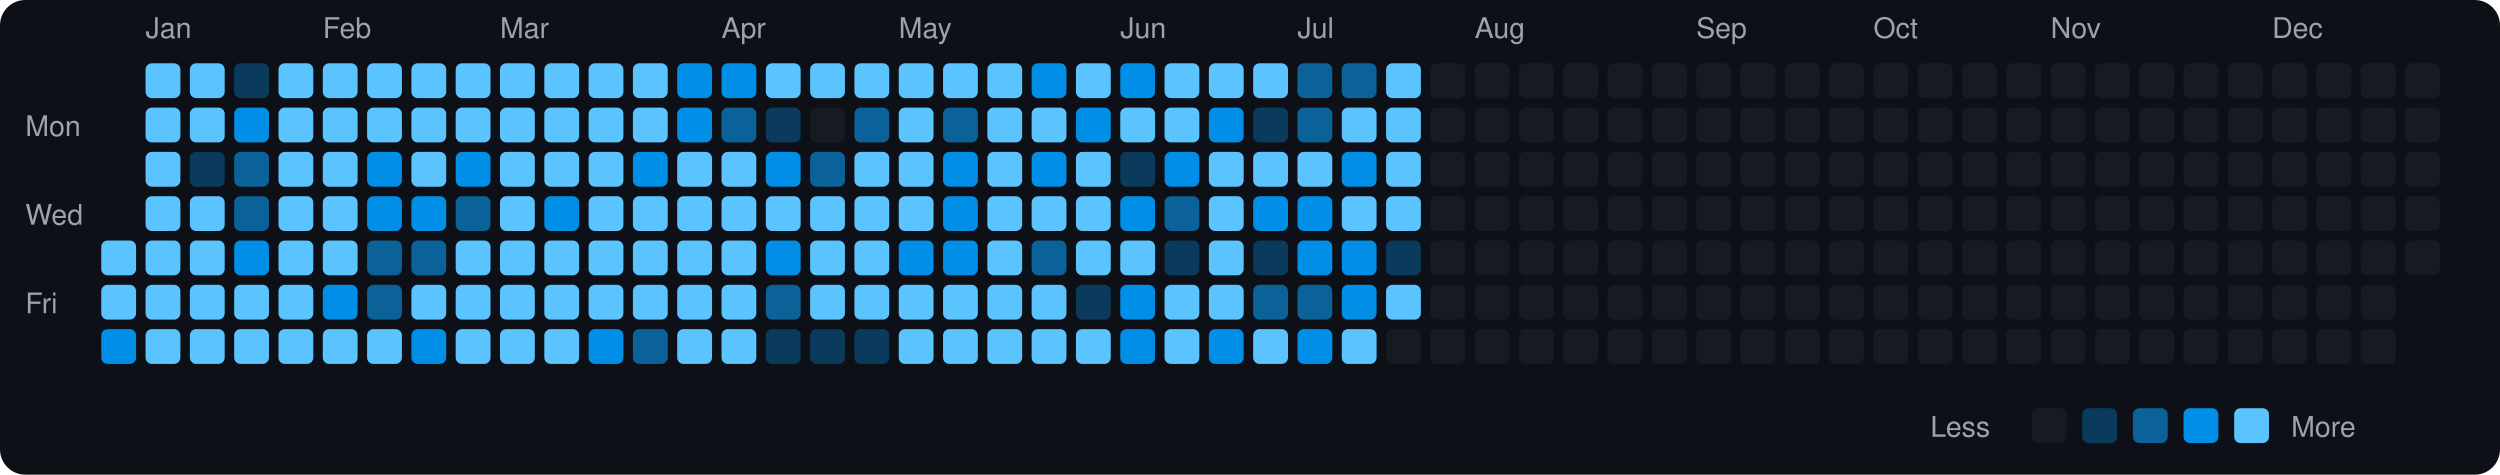
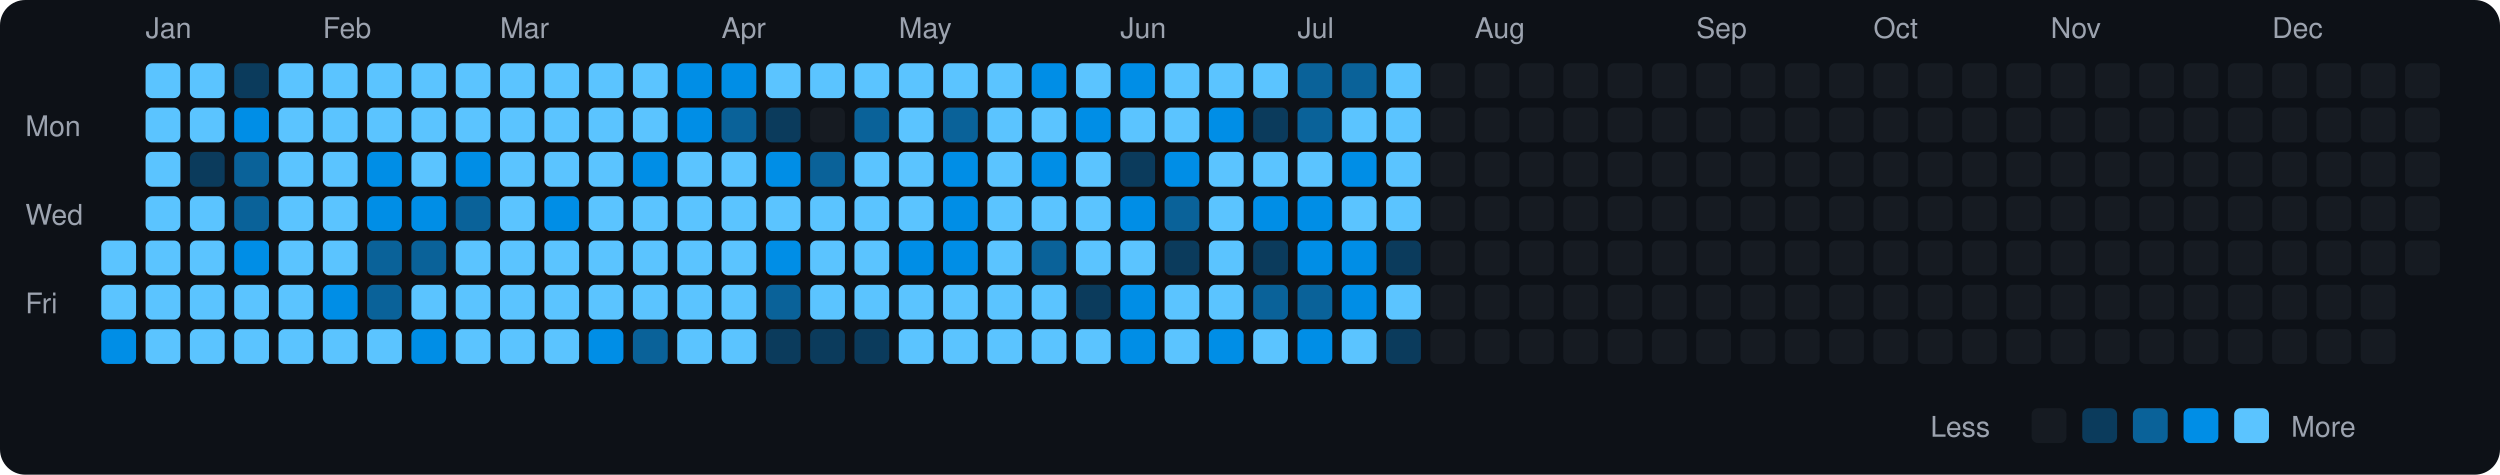
<svg xmlns="http://www.w3.org/2000/svg" viewBox="0 0 790 150" width="790" height="150">
  <rect width="790" height="150" fill="#0d1117" rx="8" ry="8" />
  <text x="8" y="43" fill="#9ca3af" font-size="9" font-family="-apple-system, BlinkMacSystemFont, 'Segoe UI', Helvetica, Arial, sans-serif">Mon</text>
  <text x="8" y="71" fill="#9ca3af" font-size="9" font-family="-apple-system, BlinkMacSystemFont, 'Segoe UI', Helvetica, Arial, sans-serif">Wed</text>
  <text x="8" y="99" fill="#9ca3af" font-size="9" font-family="-apple-system, BlinkMacSystemFont, 'Segoe UI', Helvetica, Arial, sans-serif">Fri</text>
  <rect x="32" y="76" width="11" height="11" rx="2" ry="2" fill="#5bc4ff">
    </rect>
  <rect x="32" y="90" width="11" height="11" rx="2" ry="2" fill="#5bc4ff">
    </rect>
  <rect x="32" y="104" width="11" height="11" rx="2" ry="2" fill="#008ee6">
    </rect>
  <text x="46" y="12" fill="#9ca3af" font-size="9" font-family="-apple-system, BlinkMacSystemFont, 'Segoe UI', Helvetica, Arial, sans-serif">Jan</text>
  <rect x="46" y="20" width="11" height="11" rx="2" ry="2" fill="#5bc4ff">
    </rect>
  <rect x="46" y="34" width="11" height="11" rx="2" ry="2" fill="#5bc4ff">
    </rect>
  <rect x="46" y="48" width="11" height="11" rx="2" ry="2" fill="#5bc4ff">
    </rect>
  <rect x="46" y="62" width="11" height="11" rx="2" ry="2" fill="#5bc4ff">
    </rect>
  <rect x="46" y="76" width="11" height="11" rx="2" ry="2" fill="#5bc4ff">
    </rect>
  <rect x="46" y="90" width="11" height="11" rx="2" ry="2" fill="#5bc4ff">
    </rect>
  <rect x="46" y="104" width="11" height="11" rx="2" ry="2" fill="#5bc4ff">
    </rect>
  <rect x="60" y="20" width="11" height="11" rx="2" ry="2" fill="#5bc4ff">
    </rect>
  <rect x="60" y="34" width="11" height="11" rx="2" ry="2" fill="#5bc4ff">
    </rect>
  <rect x="60" y="48" width="11" height="11" rx="2" ry="2" fill="#0b3b5c">
    </rect>
  <rect x="60" y="62" width="11" height="11" rx="2" ry="2" fill="#5bc4ff">
    </rect>
  <rect x="60" y="76" width="11" height="11" rx="2" ry="2" fill="#5bc4ff">
    </rect>
  <rect x="60" y="90" width="11" height="11" rx="2" ry="2" fill="#5bc4ff">
    </rect>
  <rect x="60" y="104" width="11" height="11" rx="2" ry="2" fill="#5bc4ff">
    </rect>
  <rect x="74" y="20" width="11" height="11" rx="2" ry="2" fill="#0b3b5c">
    </rect>
  <rect x="74" y="34" width="11" height="11" rx="2" ry="2" fill="#008ee6">
    </rect>
  <rect x="74" y="48" width="11" height="11" rx="2" ry="2" fill="#0a6299">
    </rect>
  <rect x="74" y="62" width="11" height="11" rx="2" ry="2" fill="#0a6299">
    </rect>
  <rect x="74" y="76" width="11" height="11" rx="2" ry="2" fill="#008ee6">
    </rect>
  <rect x="74" y="90" width="11" height="11" rx="2" ry="2" fill="#5bc4ff">
    </rect>
  <rect x="74" y="104" width="11" height="11" rx="2" ry="2" fill="#5bc4ff">
    </rect>
  <rect x="88" y="20" width="11" height="11" rx="2" ry="2" fill="#5bc4ff">
    </rect>
  <rect x="88" y="34" width="11" height="11" rx="2" ry="2" fill="#5bc4ff">
    </rect>
  <rect x="88" y="48" width="11" height="11" rx="2" ry="2" fill="#5bc4ff">
    </rect>
  <rect x="88" y="62" width="11" height="11" rx="2" ry="2" fill="#5bc4ff">
    </rect>
  <rect x="88" y="76" width="11" height="11" rx="2" ry="2" fill="#5bc4ff">
    </rect>
  <rect x="88" y="90" width="11" height="11" rx="2" ry="2" fill="#5bc4ff">
    </rect>
  <rect x="88" y="104" width="11" height="11" rx="2" ry="2" fill="#5bc4ff">
    </rect>
  <text x="102" y="12" fill="#9ca3af" font-size="9" font-family="-apple-system, BlinkMacSystemFont, 'Segoe UI', Helvetica, Arial, sans-serif">Feb</text>
  <rect x="102" y="20" width="11" height="11" rx="2" ry="2" fill="#5bc4ff">
    </rect>
  <rect x="102" y="34" width="11" height="11" rx="2" ry="2" fill="#5bc4ff">
    </rect>
  <rect x="102" y="48" width="11" height="11" rx="2" ry="2" fill="#5bc4ff">
    </rect>
  <rect x="102" y="62" width="11" height="11" rx="2" ry="2" fill="#5bc4ff">
    </rect>
  <rect x="102" y="76" width="11" height="11" rx="2" ry="2" fill="#5bc4ff">
    </rect>
  <rect x="102" y="90" width="11" height="11" rx="2" ry="2" fill="#008ee6">
    </rect>
  <rect x="102" y="104" width="11" height="11" rx="2" ry="2" fill="#5bc4ff">
    </rect>
  <rect x="116" y="20" width="11" height="11" rx="2" ry="2" fill="#5bc4ff">
    </rect>
  <rect x="116" y="34" width="11" height="11" rx="2" ry="2" fill="#5bc4ff">
    </rect>
  <rect x="116" y="48" width="11" height="11" rx="2" ry="2" fill="#008ee6">
    </rect>
  <rect x="116" y="62" width="11" height="11" rx="2" ry="2" fill="#008ee6">
    </rect>
  <rect x="116" y="76" width="11" height="11" rx="2" ry="2" fill="#0a6299">
    </rect>
  <rect x="116" y="90" width="11" height="11" rx="2" ry="2" fill="#0a6299">
    </rect>
  <rect x="116" y="104" width="11" height="11" rx="2" ry="2" fill="#5bc4ff">
    </rect>
  <rect x="130" y="20" width="11" height="11" rx="2" ry="2" fill="#5bc4ff">
    </rect>
  <rect x="130" y="34" width="11" height="11" rx="2" ry="2" fill="#5bc4ff">
    </rect>
  <rect x="130" y="48" width="11" height="11" rx="2" ry="2" fill="#5bc4ff">
    </rect>
  <rect x="130" y="62" width="11" height="11" rx="2" ry="2" fill="#008ee6">
    </rect>
  <rect x="130" y="76" width="11" height="11" rx="2" ry="2" fill="#0a6299">
    </rect>
  <rect x="130" y="90" width="11" height="11" rx="2" ry="2" fill="#5bc4ff">
    </rect>
  <rect x="130" y="104" width="11" height="11" rx="2" ry="2" fill="#008ee6">
    </rect>
  <rect x="144" y="20" width="11" height="11" rx="2" ry="2" fill="#5bc4ff">
    </rect>
  <rect x="144" y="34" width="11" height="11" rx="2" ry="2" fill="#5bc4ff">
    </rect>
  <rect x="144" y="48" width="11" height="11" rx="2" ry="2" fill="#008ee6">
    </rect>
  <rect x="144" y="62" width="11" height="11" rx="2" ry="2" fill="#0a6299">
    </rect>
  <rect x="144" y="76" width="11" height="11" rx="2" ry="2" fill="#5bc4ff">
    </rect>
  <rect x="144" y="90" width="11" height="11" rx="2" ry="2" fill="#5bc4ff">
    </rect>
  <rect x="144" y="104" width="11" height="11" rx="2" ry="2" fill="#5bc4ff">
    </rect>
  <text x="158" y="12" fill="#9ca3af" font-size="9" font-family="-apple-system, BlinkMacSystemFont, 'Segoe UI', Helvetica, Arial, sans-serif">Mar</text>
  <rect x="158" y="20" width="11" height="11" rx="2" ry="2" fill="#5bc4ff">
    </rect>
  <rect x="158" y="34" width="11" height="11" rx="2" ry="2" fill="#5bc4ff">
    </rect>
  <rect x="158" y="48" width="11" height="11" rx="2" ry="2" fill="#5bc4ff">
    </rect>
  <rect x="158" y="62" width="11" height="11" rx="2" ry="2" fill="#5bc4ff">
    </rect>
  <rect x="158" y="76" width="11" height="11" rx="2" ry="2" fill="#5bc4ff">
    </rect>
  <rect x="158" y="90" width="11" height="11" rx="2" ry="2" fill="#5bc4ff">
    </rect>
  <rect x="158" y="104" width="11" height="11" rx="2" ry="2" fill="#5bc4ff">
    </rect>
  <rect x="172" y="20" width="11" height="11" rx="2" ry="2" fill="#5bc4ff">
    </rect>
  <rect x="172" y="34" width="11" height="11" rx="2" ry="2" fill="#5bc4ff">
    </rect>
  <rect x="172" y="48" width="11" height="11" rx="2" ry="2" fill="#5bc4ff">
    </rect>
  <rect x="172" y="62" width="11" height="11" rx="2" ry="2" fill="#008ee6">
    </rect>
  <rect x="172" y="76" width="11" height="11" rx="2" ry="2" fill="#5bc4ff">
    </rect>
  <rect x="172" y="90" width="11" height="11" rx="2" ry="2" fill="#5bc4ff">
    </rect>
  <rect x="172" y="104" width="11" height="11" rx="2" ry="2" fill="#5bc4ff">
    </rect>
  <rect x="186" y="20" width="11" height="11" rx="2" ry="2" fill="#5bc4ff">
    </rect>
  <rect x="186" y="34" width="11" height="11" rx="2" ry="2" fill="#5bc4ff">
    </rect>
  <rect x="186" y="48" width="11" height="11" rx="2" ry="2" fill="#5bc4ff">
    </rect>
  <rect x="186" y="62" width="11" height="11" rx="2" ry="2" fill="#5bc4ff">
    </rect>
  <rect x="186" y="76" width="11" height="11" rx="2" ry="2" fill="#5bc4ff">
    </rect>
  <rect x="186" y="90" width="11" height="11" rx="2" ry="2" fill="#5bc4ff">
    </rect>
  <rect x="186" y="104" width="11" height="11" rx="2" ry="2" fill="#008ee6">
    </rect>
  <rect x="200" y="20" width="11" height="11" rx="2" ry="2" fill="#5bc4ff">
    </rect>
  <rect x="200" y="34" width="11" height="11" rx="2" ry="2" fill="#5bc4ff">
    </rect>
  <rect x="200" y="48" width="11" height="11" rx="2" ry="2" fill="#008ee6">
    </rect>
  <rect x="200" y="62" width="11" height="11" rx="2" ry="2" fill="#5bc4ff">
    </rect>
  <rect x="200" y="76" width="11" height="11" rx="2" ry="2" fill="#5bc4ff">
    </rect>
  <rect x="200" y="90" width="11" height="11" rx="2" ry="2" fill="#5bc4ff">
    </rect>
  <rect x="200" y="104" width="11" height="11" rx="2" ry="2" fill="#0a6299">
    </rect>
  <rect x="214" y="20" width="11" height="11" rx="2" ry="2" fill="#008ee6">
    </rect>
  <rect x="214" y="34" width="11" height="11" rx="2" ry="2" fill="#008ee6">
    </rect>
  <rect x="214" y="48" width="11" height="11" rx="2" ry="2" fill="#5bc4ff">
    </rect>
  <rect x="214" y="62" width="11" height="11" rx="2" ry="2" fill="#5bc4ff">
    </rect>
  <rect x="214" y="76" width="11" height="11" rx="2" ry="2" fill="#5bc4ff">
    </rect>
  <rect x="214" y="90" width="11" height="11" rx="2" ry="2" fill="#5bc4ff">
    </rect>
  <rect x="214" y="104" width="11" height="11" rx="2" ry="2" fill="#5bc4ff">
    </rect>
  <text x="228" y="12" fill="#9ca3af" font-size="9" font-family="-apple-system, BlinkMacSystemFont, 'Segoe UI', Helvetica, Arial, sans-serif">Apr</text>
  <rect x="228" y="20" width="11" height="11" rx="2" ry="2" fill="#008ee6">
    </rect>
  <rect x="228" y="34" width="11" height="11" rx="2" ry="2" fill="#0a6299">
    </rect>
  <rect x="228" y="48" width="11" height="11" rx="2" ry="2" fill="#5bc4ff">
    </rect>
  <rect x="228" y="62" width="11" height="11" rx="2" ry="2" fill="#5bc4ff">
    </rect>
  <rect x="228" y="76" width="11" height="11" rx="2" ry="2" fill="#5bc4ff">
    </rect>
  <rect x="228" y="90" width="11" height="11" rx="2" ry="2" fill="#5bc4ff">
    </rect>
  <rect x="228" y="104" width="11" height="11" rx="2" ry="2" fill="#5bc4ff">
    </rect>
  <rect x="242" y="20" width="11" height="11" rx="2" ry="2" fill="#5bc4ff">
    </rect>
  <rect x="242" y="34" width="11" height="11" rx="2" ry="2" fill="#0b3b5c">
    </rect>
  <rect x="242" y="48" width="11" height="11" rx="2" ry="2" fill="#008ee6">
    </rect>
  <rect x="242" y="62" width="11" height="11" rx="2" ry="2" fill="#5bc4ff">
    </rect>
  <rect x="242" y="76" width="11" height="11" rx="2" ry="2" fill="#008ee6">
    </rect>
  <rect x="242" y="90" width="11" height="11" rx="2" ry="2" fill="#0a6299">
    </rect>
  <rect x="242" y="104" width="11" height="11" rx="2" ry="2" fill="#0b3b5c">
    </rect>
  <rect x="256" y="20" width="11" height="11" rx="2" ry="2" fill="#5bc4ff">
    </rect>
  <rect x="256" y="34" width="11" height="11" rx="2" ry="2" fill="#161b22">
    </rect>
  <rect x="256" y="48" width="11" height="11" rx="2" ry="2" fill="#0a6299">
    </rect>
  <rect x="256" y="62" width="11" height="11" rx="2" ry="2" fill="#5bc4ff">
    </rect>
  <rect x="256" y="76" width="11" height="11" rx="2" ry="2" fill="#5bc4ff">
    </rect>
  <rect x="256" y="90" width="11" height="11" rx="2" ry="2" fill="#5bc4ff">
    </rect>
  <rect x="256" y="104" width="11" height="11" rx="2" ry="2" fill="#0b3b5c">
    </rect>
  <rect x="270" y="20" width="11" height="11" rx="2" ry="2" fill="#5bc4ff">
    </rect>
  <rect x="270" y="34" width="11" height="11" rx="2" ry="2" fill="#0a6299">
    </rect>
  <rect x="270" y="48" width="11" height="11" rx="2" ry="2" fill="#5bc4ff">
    </rect>
  <rect x="270" y="62" width="11" height="11" rx="2" ry="2" fill="#5bc4ff">
    </rect>
  <rect x="270" y="76" width="11" height="11" rx="2" ry="2" fill="#5bc4ff">
    </rect>
  <rect x="270" y="90" width="11" height="11" rx="2" ry="2" fill="#5bc4ff">
    </rect>
  <rect x="270" y="104" width="11" height="11" rx="2" ry="2" fill="#0b3b5c">
    </rect>
  <text x="284" y="12" fill="#9ca3af" font-size="9" font-family="-apple-system, BlinkMacSystemFont, 'Segoe UI', Helvetica, Arial, sans-serif">May</text>
  <rect x="284" y="20" width="11" height="11" rx="2" ry="2" fill="#5bc4ff">
    </rect>
  <rect x="284" y="34" width="11" height="11" rx="2" ry="2" fill="#5bc4ff">
    </rect>
  <rect x="284" y="48" width="11" height="11" rx="2" ry="2" fill="#5bc4ff">
    </rect>
  <rect x="284" y="62" width="11" height="11" rx="2" ry="2" fill="#5bc4ff">
    </rect>
  <rect x="284" y="76" width="11" height="11" rx="2" ry="2" fill="#008ee6">
    </rect>
  <rect x="284" y="90" width="11" height="11" rx="2" ry="2" fill="#5bc4ff">
    </rect>
  <rect x="284" y="104" width="11" height="11" rx="2" ry="2" fill="#5bc4ff">
    </rect>
  <rect x="298" y="20" width="11" height="11" rx="2" ry="2" fill="#5bc4ff">
    </rect>
  <rect x="298" y="34" width="11" height="11" rx="2" ry="2" fill="#0a6299">
    </rect>
  <rect x="298" y="48" width="11" height="11" rx="2" ry="2" fill="#008ee6">
    </rect>
  <rect x="298" y="62" width="11" height="11" rx="2" ry="2" fill="#008ee6">
    </rect>
  <rect x="298" y="76" width="11" height="11" rx="2" ry="2" fill="#008ee6">
    </rect>
  <rect x="298" y="90" width="11" height="11" rx="2" ry="2" fill="#5bc4ff">
    </rect>
  <rect x="298" y="104" width="11" height="11" rx="2" ry="2" fill="#5bc4ff">
    </rect>
  <rect x="312" y="20" width="11" height="11" rx="2" ry="2" fill="#5bc4ff">
    </rect>
  <rect x="312" y="34" width="11" height="11" rx="2" ry="2" fill="#5bc4ff">
    </rect>
  <rect x="312" y="48" width="11" height="11" rx="2" ry="2" fill="#5bc4ff">
    </rect>
  <rect x="312" y="62" width="11" height="11" rx="2" ry="2" fill="#5bc4ff">
    </rect>
  <rect x="312" y="76" width="11" height="11" rx="2" ry="2" fill="#5bc4ff">
    </rect>
  <rect x="312" y="90" width="11" height="11" rx="2" ry="2" fill="#5bc4ff">
    </rect>
  <rect x="312" y="104" width="11" height="11" rx="2" ry="2" fill="#5bc4ff">
    </rect>
  <rect x="326" y="20" width="11" height="11" rx="2" ry="2" fill="#008ee6">
    </rect>
  <rect x="326" y="34" width="11" height="11" rx="2" ry="2" fill="#5bc4ff">
    </rect>
  <rect x="326" y="48" width="11" height="11" rx="2" ry="2" fill="#008ee6">
    </rect>
  <rect x="326" y="62" width="11" height="11" rx="2" ry="2" fill="#5bc4ff">
    </rect>
  <rect x="326" y="76" width="11" height="11" rx="2" ry="2" fill="#0a6299">
    </rect>
  <rect x="326" y="90" width="11" height="11" rx="2" ry="2" fill="#5bc4ff">
    </rect>
  <rect x="326" y="104" width="11" height="11" rx="2" ry="2" fill="#5bc4ff">
    </rect>
  <rect x="340" y="20" width="11" height="11" rx="2" ry="2" fill="#5bc4ff">
    </rect>
  <rect x="340" y="34" width="11" height="11" rx="2" ry="2" fill="#008ee6">
    </rect>
  <rect x="340" y="48" width="11" height="11" rx="2" ry="2" fill="#5bc4ff">
    </rect>
  <rect x="340" y="62" width="11" height="11" rx="2" ry="2" fill="#5bc4ff">
    </rect>
  <rect x="340" y="76" width="11" height="11" rx="2" ry="2" fill="#5bc4ff">
    </rect>
  <rect x="340" y="90" width="11" height="11" rx="2" ry="2" fill="#0b3b5c">
    </rect>
  <rect x="340" y="104" width="11" height="11" rx="2" ry="2" fill="#5bc4ff">
    </rect>
  <text x="354" y="12" fill="#9ca3af" font-size="9" font-family="-apple-system, BlinkMacSystemFont, 'Segoe UI', Helvetica, Arial, sans-serif">Jun</text>
  <rect x="354" y="20" width="11" height="11" rx="2" ry="2" fill="#008ee6">
    </rect>
  <rect x="354" y="34" width="11" height="11" rx="2" ry="2" fill="#5bc4ff">
    </rect>
  <rect x="354" y="48" width="11" height="11" rx="2" ry="2" fill="#0b3b5c">
    </rect>
  <rect x="354" y="62" width="11" height="11" rx="2" ry="2" fill="#008ee6">
    </rect>
  <rect x="354" y="76" width="11" height="11" rx="2" ry="2" fill="#5bc4ff">
    </rect>
  <rect x="354" y="90" width="11" height="11" rx="2" ry="2" fill="#008ee6">
    </rect>
  <rect x="354" y="104" width="11" height="11" rx="2" ry="2" fill="#008ee6">
    </rect>
  <rect x="368" y="20" width="11" height="11" rx="2" ry="2" fill="#5bc4ff">
    </rect>
  <rect x="368" y="34" width="11" height="11" rx="2" ry="2" fill="#5bc4ff">
    </rect>
  <rect x="368" y="48" width="11" height="11" rx="2" ry="2" fill="#008ee6">
    </rect>
  <rect x="368" y="62" width="11" height="11" rx="2" ry="2" fill="#0a6299">
    </rect>
  <rect x="368" y="76" width="11" height="11" rx="2" ry="2" fill="#0b3b5c">
    </rect>
  <rect x="368" y="90" width="11" height="11" rx="2" ry="2" fill="#5bc4ff">
    </rect>
  <rect x="368" y="104" width="11" height="11" rx="2" ry="2" fill="#5bc4ff">
    </rect>
  <rect x="382" y="20" width="11" height="11" rx="2" ry="2" fill="#5bc4ff">
    </rect>
  <rect x="382" y="34" width="11" height="11" rx="2" ry="2" fill="#008ee6">
    </rect>
  <rect x="382" y="48" width="11" height="11" rx="2" ry="2" fill="#5bc4ff">
    </rect>
  <rect x="382" y="62" width="11" height="11" rx="2" ry="2" fill="#5bc4ff">
    </rect>
  <rect x="382" y="76" width="11" height="11" rx="2" ry="2" fill="#5bc4ff">
    </rect>
  <rect x="382" y="90" width="11" height="11" rx="2" ry="2" fill="#5bc4ff">
    </rect>
  <rect x="382" y="104" width="11" height="11" rx="2" ry="2" fill="#008ee6">
    </rect>
  <rect x="396" y="20" width="11" height="11" rx="2" ry="2" fill="#5bc4ff">
    </rect>
  <rect x="396" y="34" width="11" height="11" rx="2" ry="2" fill="#0b3b5c">
    </rect>
  <rect x="396" y="48" width="11" height="11" rx="2" ry="2" fill="#5bc4ff">
    </rect>
  <rect x="396" y="62" width="11" height="11" rx="2" ry="2" fill="#008ee6">
    </rect>
  <rect x="396" y="76" width="11" height="11" rx="2" ry="2" fill="#0b3b5c">
    </rect>
  <rect x="396" y="90" width="11" height="11" rx="2" ry="2" fill="#0a6299">
    </rect>
  <rect x="396" y="104" width="11" height="11" rx="2" ry="2" fill="#5bc4ff">
    </rect>
  <text x="410" y="12" fill="#9ca3af" font-size="9" font-family="-apple-system, BlinkMacSystemFont, 'Segoe UI', Helvetica, Arial, sans-serif">Jul</text>
  <rect x="410" y="20" width="11" height="11" rx="2" ry="2" fill="#0a6299">
    </rect>
  <rect x="410" y="34" width="11" height="11" rx="2" ry="2" fill="#0a6299">
    </rect>
  <rect x="410" y="48" width="11" height="11" rx="2" ry="2" fill="#5bc4ff">
    </rect>
  <rect x="410" y="62" width="11" height="11" rx="2" ry="2" fill="#008ee6">
    </rect>
  <rect x="410" y="76" width="11" height="11" rx="2" ry="2" fill="#008ee6">
    </rect>
  <rect x="410" y="90" width="11" height="11" rx="2" ry="2" fill="#0a6299">
    </rect>
  <rect x="410" y="104" width="11" height="11" rx="2" ry="2" fill="#008ee6">
    </rect>
  <rect x="424" y="20" width="11" height="11" rx="2" ry="2" fill="#0a6299">
    </rect>
  <rect x="424" y="34" width="11" height="11" rx="2" ry="2" fill="#5bc4ff">
    </rect>
  <rect x="424" y="48" width="11" height="11" rx="2" ry="2" fill="#008ee6">
    </rect>
  <rect x="424" y="62" width="11" height="11" rx="2" ry="2" fill="#5bc4ff">
    </rect>
  <rect x="424" y="76" width="11" height="11" rx="2" ry="2" fill="#008ee6">
    </rect>
  <rect x="424" y="90" width="11" height="11" rx="2" ry="2" fill="#008ee6">
    </rect>
  <rect x="424" y="104" width="11" height="11" rx="2" ry="2" fill="#5bc4ff">
    </rect>
  <rect x="438" y="20" width="11" height="11" rx="2" ry="2" fill="#5bc4ff">
    </rect>
  <rect x="438" y="34" width="11" height="11" rx="2" ry="2" fill="#5bc4ff">
    </rect>
  <rect x="438" y="48" width="11" height="11" rx="2" ry="2" fill="#5bc4ff">
    </rect>
  <rect x="438" y="62" width="11" height="11" rx="2" ry="2" fill="#5bc4ff">
    </rect>
  <rect x="438" y="76" width="11" height="11" rx="2" ry="2" fill="#0b3b5c">
    </rect>
  <rect x="438" y="90" width="11" height="11" rx="2" ry="2" fill="#5bc4ff">
    </rect>
-   <rect x="438" y="104" width="11" height="11" rx="2" ry="2" fill="#161b22">
+   <rect x="438" y="104" width="11" height="11" rx="2" ry="2" fill="#0b3b5c">
    </rect>
  <rect x="452" y="20" width="11" height="11" rx="2" ry="2" fill="#161b22">
    </rect>
  <rect x="452" y="34" width="11" height="11" rx="2" ry="2" fill="#161b22">
    </rect>
  <rect x="452" y="48" width="11" height="11" rx="2" ry="2" fill="#161b22">
    </rect>
  <rect x="452" y="62" width="11" height="11" rx="2" ry="2" fill="#161b22">
    </rect>
  <rect x="452" y="76" width="11" height="11" rx="2" ry="2" fill="#161b22">
    </rect>
  <rect x="452" y="90" width="11" height="11" rx="2" ry="2" fill="#161b22">
    </rect>
  <rect x="452" y="104" width="11" height="11" rx="2" ry="2" fill="#161b22">
    </rect>
  <text x="466" y="12" fill="#9ca3af" font-size="9" font-family="-apple-system, BlinkMacSystemFont, 'Segoe UI', Helvetica, Arial, sans-serif">Aug</text>
  <rect x="466" y="20" width="11" height="11" rx="2" ry="2" fill="#161b22">
    </rect>
  <rect x="466" y="34" width="11" height="11" rx="2" ry="2" fill="#161b22">
    </rect>
  <rect x="466" y="48" width="11" height="11" rx="2" ry="2" fill="#161b22">
    </rect>
  <rect x="466" y="62" width="11" height="11" rx="2" ry="2" fill="#161b22">
    </rect>
  <rect x="466" y="76" width="11" height="11" rx="2" ry="2" fill="#161b22">
    </rect>
  <rect x="466" y="90" width="11" height="11" rx="2" ry="2" fill="#161b22">
    </rect>
  <rect x="466" y="104" width="11" height="11" rx="2" ry="2" fill="#161b22">
    </rect>
  <rect x="480" y="20" width="11" height="11" rx="2" ry="2" fill="#161b22">
    </rect>
  <rect x="480" y="34" width="11" height="11" rx="2" ry="2" fill="#161b22">
    </rect>
  <rect x="480" y="48" width="11" height="11" rx="2" ry="2" fill="#161b22">
    </rect>
  <rect x="480" y="62" width="11" height="11" rx="2" ry="2" fill="#161b22">
    </rect>
  <rect x="480" y="76" width="11" height="11" rx="2" ry="2" fill="#161b22">
    </rect>
  <rect x="480" y="90" width="11" height="11" rx="2" ry="2" fill="#161b22">
    </rect>
  <rect x="480" y="104" width="11" height="11" rx="2" ry="2" fill="#161b22">
    </rect>
  <rect x="494" y="20" width="11" height="11" rx="2" ry="2" fill="#161b22">
    </rect>
  <rect x="494" y="34" width="11" height="11" rx="2" ry="2" fill="#161b22">
    </rect>
  <rect x="494" y="48" width="11" height="11" rx="2" ry="2" fill="#161b22">
    </rect>
  <rect x="494" y="62" width="11" height="11" rx="2" ry="2" fill="#161b22">
    </rect>
  <rect x="494" y="76" width="11" height="11" rx="2" ry="2" fill="#161b22">
    </rect>
  <rect x="494" y="90" width="11" height="11" rx="2" ry="2" fill="#161b22">
    </rect>
  <rect x="494" y="104" width="11" height="11" rx="2" ry="2" fill="#161b22">
    </rect>
  <rect x="508" y="20" width="11" height="11" rx="2" ry="2" fill="#161b22">
    </rect>
  <rect x="508" y="34" width="11" height="11" rx="2" ry="2" fill="#161b22">
    </rect>
  <rect x="508" y="48" width="11" height="11" rx="2" ry="2" fill="#161b22">
    </rect>
  <rect x="508" y="62" width="11" height="11" rx="2" ry="2" fill="#161b22">
    </rect>
  <rect x="508" y="76" width="11" height="11" rx="2" ry="2" fill="#161b22">
    </rect>
  <rect x="508" y="90" width="11" height="11" rx="2" ry="2" fill="#161b22">
    </rect>
  <rect x="508" y="104" width="11" height="11" rx="2" ry="2" fill="#161b22">
    </rect>
  <rect x="522" y="20" width="11" height="11" rx="2" ry="2" fill="#161b22">
    </rect>
  <rect x="522" y="34" width="11" height="11" rx="2" ry="2" fill="#161b22">
    </rect>
  <rect x="522" y="48" width="11" height="11" rx="2" ry="2" fill="#161b22">
    </rect>
  <rect x="522" y="62" width="11" height="11" rx="2" ry="2" fill="#161b22">
    </rect>
  <rect x="522" y="76" width="11" height="11" rx="2" ry="2" fill="#161b22">
    </rect>
  <rect x="522" y="90" width="11" height="11" rx="2" ry="2" fill="#161b22">
    </rect>
  <rect x="522" y="104" width="11" height="11" rx="2" ry="2" fill="#161b22">
    </rect>
  <text x="536" y="12" fill="#9ca3af" font-size="9" font-family="-apple-system, BlinkMacSystemFont, 'Segoe UI', Helvetica, Arial, sans-serif">Sep</text>
  <rect x="536" y="20" width="11" height="11" rx="2" ry="2" fill="#161b22">
    </rect>
  <rect x="536" y="34" width="11" height="11" rx="2" ry="2" fill="#161b22">
    </rect>
  <rect x="536" y="48" width="11" height="11" rx="2" ry="2" fill="#161b22">
    </rect>
  <rect x="536" y="62" width="11" height="11" rx="2" ry="2" fill="#161b22">
    </rect>
  <rect x="536" y="76" width="11" height="11" rx="2" ry="2" fill="#161b22">
    </rect>
  <rect x="536" y="90" width="11" height="11" rx="2" ry="2" fill="#161b22">
    </rect>
  <rect x="536" y="104" width="11" height="11" rx="2" ry="2" fill="#161b22">
    </rect>
  <rect x="550" y="20" width="11" height="11" rx="2" ry="2" fill="#161b22">
    </rect>
  <rect x="550" y="34" width="11" height="11" rx="2" ry="2" fill="#161b22">
    </rect>
  <rect x="550" y="48" width="11" height="11" rx="2" ry="2" fill="#161b22">
    </rect>
  <rect x="550" y="62" width="11" height="11" rx="2" ry="2" fill="#161b22">
    </rect>
  <rect x="550" y="76" width="11" height="11" rx="2" ry="2" fill="#161b22">
    </rect>
  <rect x="550" y="90" width="11" height="11" rx="2" ry="2" fill="#161b22">
    </rect>
  <rect x="550" y="104" width="11" height="11" rx="2" ry="2" fill="#161b22">
    </rect>
  <rect x="564" y="20" width="11" height="11" rx="2" ry="2" fill="#161b22">
    </rect>
  <rect x="564" y="34" width="11" height="11" rx="2" ry="2" fill="#161b22">
    </rect>
  <rect x="564" y="48" width="11" height="11" rx="2" ry="2" fill="#161b22">
    </rect>
  <rect x="564" y="62" width="11" height="11" rx="2" ry="2" fill="#161b22">
    </rect>
  <rect x="564" y="76" width="11" height="11" rx="2" ry="2" fill="#161b22">
    </rect>
  <rect x="564" y="90" width="11" height="11" rx="2" ry="2" fill="#161b22">
    </rect>
  <rect x="564" y="104" width="11" height="11" rx="2" ry="2" fill="#161b22">
    </rect>
  <rect x="578" y="20" width="11" height="11" rx="2" ry="2" fill="#161b22">
    </rect>
  <rect x="578" y="34" width="11" height="11" rx="2" ry="2" fill="#161b22">
    </rect>
  <rect x="578" y="48" width="11" height="11" rx="2" ry="2" fill="#161b22">
    </rect>
  <rect x="578" y="62" width="11" height="11" rx="2" ry="2" fill="#161b22">
    </rect>
  <rect x="578" y="76" width="11" height="11" rx="2" ry="2" fill="#161b22">
    </rect>
  <rect x="578" y="90" width="11" height="11" rx="2" ry="2" fill="#161b22">
    </rect>
  <rect x="578" y="104" width="11" height="11" rx="2" ry="2" fill="#161b22">
    </rect>
  <text x="592" y="12" fill="#9ca3af" font-size="9" font-family="-apple-system, BlinkMacSystemFont, 'Segoe UI', Helvetica, Arial, sans-serif">Oct</text>
  <rect x="592" y="20" width="11" height="11" rx="2" ry="2" fill="#161b22">
    </rect>
  <rect x="592" y="34" width="11" height="11" rx="2" ry="2" fill="#161b22">
    </rect>
  <rect x="592" y="48" width="11" height="11" rx="2" ry="2" fill="#161b22">
    </rect>
  <rect x="592" y="62" width="11" height="11" rx="2" ry="2" fill="#161b22">
    </rect>
  <rect x="592" y="76" width="11" height="11" rx="2" ry="2" fill="#161b22">
    </rect>
  <rect x="592" y="90" width="11" height="11" rx="2" ry="2" fill="#161b22">
    </rect>
  <rect x="592" y="104" width="11" height="11" rx="2" ry="2" fill="#161b22">
    </rect>
  <rect x="606" y="20" width="11" height="11" rx="2" ry="2" fill="#161b22">
    </rect>
  <rect x="606" y="34" width="11" height="11" rx="2" ry="2" fill="#161b22">
    </rect>
  <rect x="606" y="48" width="11" height="11" rx="2" ry="2" fill="#161b22">
    </rect>
  <rect x="606" y="62" width="11" height="11" rx="2" ry="2" fill="#161b22">
    </rect>
  <rect x="606" y="76" width="11" height="11" rx="2" ry="2" fill="#161b22">
    </rect>
  <rect x="606" y="90" width="11" height="11" rx="2" ry="2" fill="#161b22">
    </rect>
  <rect x="606" y="104" width="11" height="11" rx="2" ry="2" fill="#161b22">
    </rect>
  <rect x="620" y="20" width="11" height="11" rx="2" ry="2" fill="#161b22">
    </rect>
  <rect x="620" y="34" width="11" height="11" rx="2" ry="2" fill="#161b22">
    </rect>
  <rect x="620" y="48" width="11" height="11" rx="2" ry="2" fill="#161b22">
    </rect>
  <rect x="620" y="62" width="11" height="11" rx="2" ry="2" fill="#161b22">
    </rect>
  <rect x="620" y="76" width="11" height="11" rx="2" ry="2" fill="#161b22">
    </rect>
  <rect x="620" y="90" width="11" height="11" rx="2" ry="2" fill="#161b22">
    </rect>
  <rect x="620" y="104" width="11" height="11" rx="2" ry="2" fill="#161b22">
    </rect>
  <rect x="634" y="20" width="11" height="11" rx="2" ry="2" fill="#161b22">
    </rect>
  <rect x="634" y="34" width="11" height="11" rx="2" ry="2" fill="#161b22">
    </rect>
  <rect x="634" y="48" width="11" height="11" rx="2" ry="2" fill="#161b22">
    </rect>
  <rect x="634" y="62" width="11" height="11" rx="2" ry="2" fill="#161b22">
    </rect>
  <rect x="634" y="76" width="11" height="11" rx="2" ry="2" fill="#161b22">
    </rect>
  <rect x="634" y="90" width="11" height="11" rx="2" ry="2" fill="#161b22">
    </rect>
  <rect x="634" y="104" width="11" height="11" rx="2" ry="2" fill="#161b22">
    </rect>
  <text x="648" y="12" fill="#9ca3af" font-size="9" font-family="-apple-system, BlinkMacSystemFont, 'Segoe UI', Helvetica, Arial, sans-serif">Nov</text>
  <rect x="648" y="20" width="11" height="11" rx="2" ry="2" fill="#161b22">
    </rect>
  <rect x="648" y="34" width="11" height="11" rx="2" ry="2" fill="#161b22">
    </rect>
  <rect x="648" y="48" width="11" height="11" rx="2" ry="2" fill="#161b22">
    </rect>
  <rect x="648" y="62" width="11" height="11" rx="2" ry="2" fill="#161b22">
    </rect>
  <rect x="648" y="76" width="11" height="11" rx="2" ry="2" fill="#161b22">
    </rect>
  <rect x="648" y="90" width="11" height="11" rx="2" ry="2" fill="#161b22">
    </rect>
  <rect x="648" y="104" width="11" height="11" rx="2" ry="2" fill="#161b22">
    </rect>
  <rect x="662" y="20" width="11" height="11" rx="2" ry="2" fill="#161b22">
    </rect>
  <rect x="662" y="34" width="11" height="11" rx="2" ry="2" fill="#161b22">
    </rect>
  <rect x="662" y="48" width="11" height="11" rx="2" ry="2" fill="#161b22">
    </rect>
  <rect x="662" y="62" width="11" height="11" rx="2" ry="2" fill="#161b22">
    </rect>
  <rect x="662" y="76" width="11" height="11" rx="2" ry="2" fill="#161b22">
    </rect>
  <rect x="662" y="90" width="11" height="11" rx="2" ry="2" fill="#161b22">
    </rect>
  <rect x="662" y="104" width="11" height="11" rx="2" ry="2" fill="#161b22">
    </rect>
  <rect x="676" y="20" width="11" height="11" rx="2" ry="2" fill="#161b22">
    </rect>
  <rect x="676" y="34" width="11" height="11" rx="2" ry="2" fill="#161b22">
    </rect>
  <rect x="676" y="48" width="11" height="11" rx="2" ry="2" fill="#161b22">
    </rect>
  <rect x="676" y="62" width="11" height="11" rx="2" ry="2" fill="#161b22">
    </rect>
  <rect x="676" y="76" width="11" height="11" rx="2" ry="2" fill="#161b22">
    </rect>
  <rect x="676" y="90" width="11" height="11" rx="2" ry="2" fill="#161b22">
    </rect>
  <rect x="676" y="104" width="11" height="11" rx="2" ry="2" fill="#161b22">
    </rect>
  <rect x="690" y="20" width="11" height="11" rx="2" ry="2" fill="#161b22">
    </rect>
  <rect x="690" y="34" width="11" height="11" rx="2" ry="2" fill="#161b22">
    </rect>
  <rect x="690" y="48" width="11" height="11" rx="2" ry="2" fill="#161b22">
    </rect>
  <rect x="690" y="62" width="11" height="11" rx="2" ry="2" fill="#161b22">
    </rect>
  <rect x="690" y="76" width="11" height="11" rx="2" ry="2" fill="#161b22">
    </rect>
  <rect x="690" y="90" width="11" height="11" rx="2" ry="2" fill="#161b22">
    </rect>
  <rect x="690" y="104" width="11" height="11" rx="2" ry="2" fill="#161b22">
    </rect>
  <rect x="704" y="20" width="11" height="11" rx="2" ry="2" fill="#161b22">
    </rect>
  <rect x="704" y="34" width="11" height="11" rx="2" ry="2" fill="#161b22">
    </rect>
  <rect x="704" y="48" width="11" height="11" rx="2" ry="2" fill="#161b22">
    </rect>
  <rect x="704" y="62" width="11" height="11" rx="2" ry="2" fill="#161b22">
    </rect>
  <rect x="704" y="76" width="11" height="11" rx="2" ry="2" fill="#161b22">
    </rect>
  <rect x="704" y="90" width="11" height="11" rx="2" ry="2" fill="#161b22">
    </rect>
  <rect x="704" y="104" width="11" height="11" rx="2" ry="2" fill="#161b22">
    </rect>
  <text x="718" y="12" fill="#9ca3af" font-size="9" font-family="-apple-system, BlinkMacSystemFont, 'Segoe UI', Helvetica, Arial, sans-serif">Dec</text>
  <rect x="718" y="20" width="11" height="11" rx="2" ry="2" fill="#161b22">
    </rect>
  <rect x="718" y="34" width="11" height="11" rx="2" ry="2" fill="#161b22">
    </rect>
  <rect x="718" y="48" width="11" height="11" rx="2" ry="2" fill="#161b22">
    </rect>
  <rect x="718" y="62" width="11" height="11" rx="2" ry="2" fill="#161b22">
    </rect>
  <rect x="718" y="76" width="11" height="11" rx="2" ry="2" fill="#161b22">
    </rect>
  <rect x="718" y="90" width="11" height="11" rx="2" ry="2" fill="#161b22">
    </rect>
  <rect x="718" y="104" width="11" height="11" rx="2" ry="2" fill="#161b22">
    </rect>
  <rect x="732" y="20" width="11" height="11" rx="2" ry="2" fill="#161b22">
    </rect>
  <rect x="732" y="34" width="11" height="11" rx="2" ry="2" fill="#161b22">
    </rect>
  <rect x="732" y="48" width="11" height="11" rx="2" ry="2" fill="#161b22">
    </rect>
  <rect x="732" y="62" width="11" height="11" rx="2" ry="2" fill="#161b22">
    </rect>
  <rect x="732" y="76" width="11" height="11" rx="2" ry="2" fill="#161b22">
    </rect>
  <rect x="732" y="90" width="11" height="11" rx="2" ry="2" fill="#161b22">
    </rect>
  <rect x="732" y="104" width="11" height="11" rx="2" ry="2" fill="#161b22">
    </rect>
  <rect x="746" y="20" width="11" height="11" rx="2" ry="2" fill="#161b22">
    </rect>
  <rect x="746" y="34" width="11" height="11" rx="2" ry="2" fill="#161b22">
    </rect>
  <rect x="746" y="48" width="11" height="11" rx="2" ry="2" fill="#161b22">
    </rect>
  <rect x="746" y="62" width="11" height="11" rx="2" ry="2" fill="#161b22">
    </rect>
  <rect x="746" y="76" width="11" height="11" rx="2" ry="2" fill="#161b22">
    </rect>
  <rect x="746" y="90" width="11" height="11" rx="2" ry="2" fill="#161b22">
    </rect>
  <rect x="746" y="104" width="11" height="11" rx="2" ry="2" fill="#161b22">
    </rect>
  <rect x="760" y="20" width="11" height="11" rx="2" ry="2" fill="#161b22">
    </rect>
  <rect x="760" y="34" width="11" height="11" rx="2" ry="2" fill="#161b22">
    </rect>
  <rect x="760" y="48" width="11" height="11" rx="2" ry="2" fill="#161b22">
    </rect>
  <rect x="760" y="62" width="11" height="11" rx="2" ry="2" fill="#161b22">
    </rect>
  <rect x="760" y="76" width="11" height="11" rx="2" ry="2" fill="#161b22">
    </rect>
  <text x="610" y="138" fill="#9ca3af" font-size="9" font-family="-apple-system, BlinkMacSystemFont, 'Segoe UI', Helvetica, Arial, sans-serif">Less</text>
  <rect x="642" y="129" width="11" height="11" rx="2" ry="2" fill="#161b22" />
  <rect x="658" y="129" width="11" height="11" rx="2" ry="2" fill="#0b3b5c" />
  <rect x="674" y="129" width="11" height="11" rx="2" ry="2" fill="#0a6299" />
  <rect x="690" y="129" width="11" height="11" rx="2" ry="2" fill="#008ee6" />
  <rect x="706" y="129" width="11" height="11" rx="2" ry="2" fill="#5bc4ff" />
  <text x="724" y="138" fill="#9ca3af" font-size="9" font-family="-apple-system, BlinkMacSystemFont, 'Segoe UI', Helvetica, Arial, sans-serif">More</text>
</svg>
